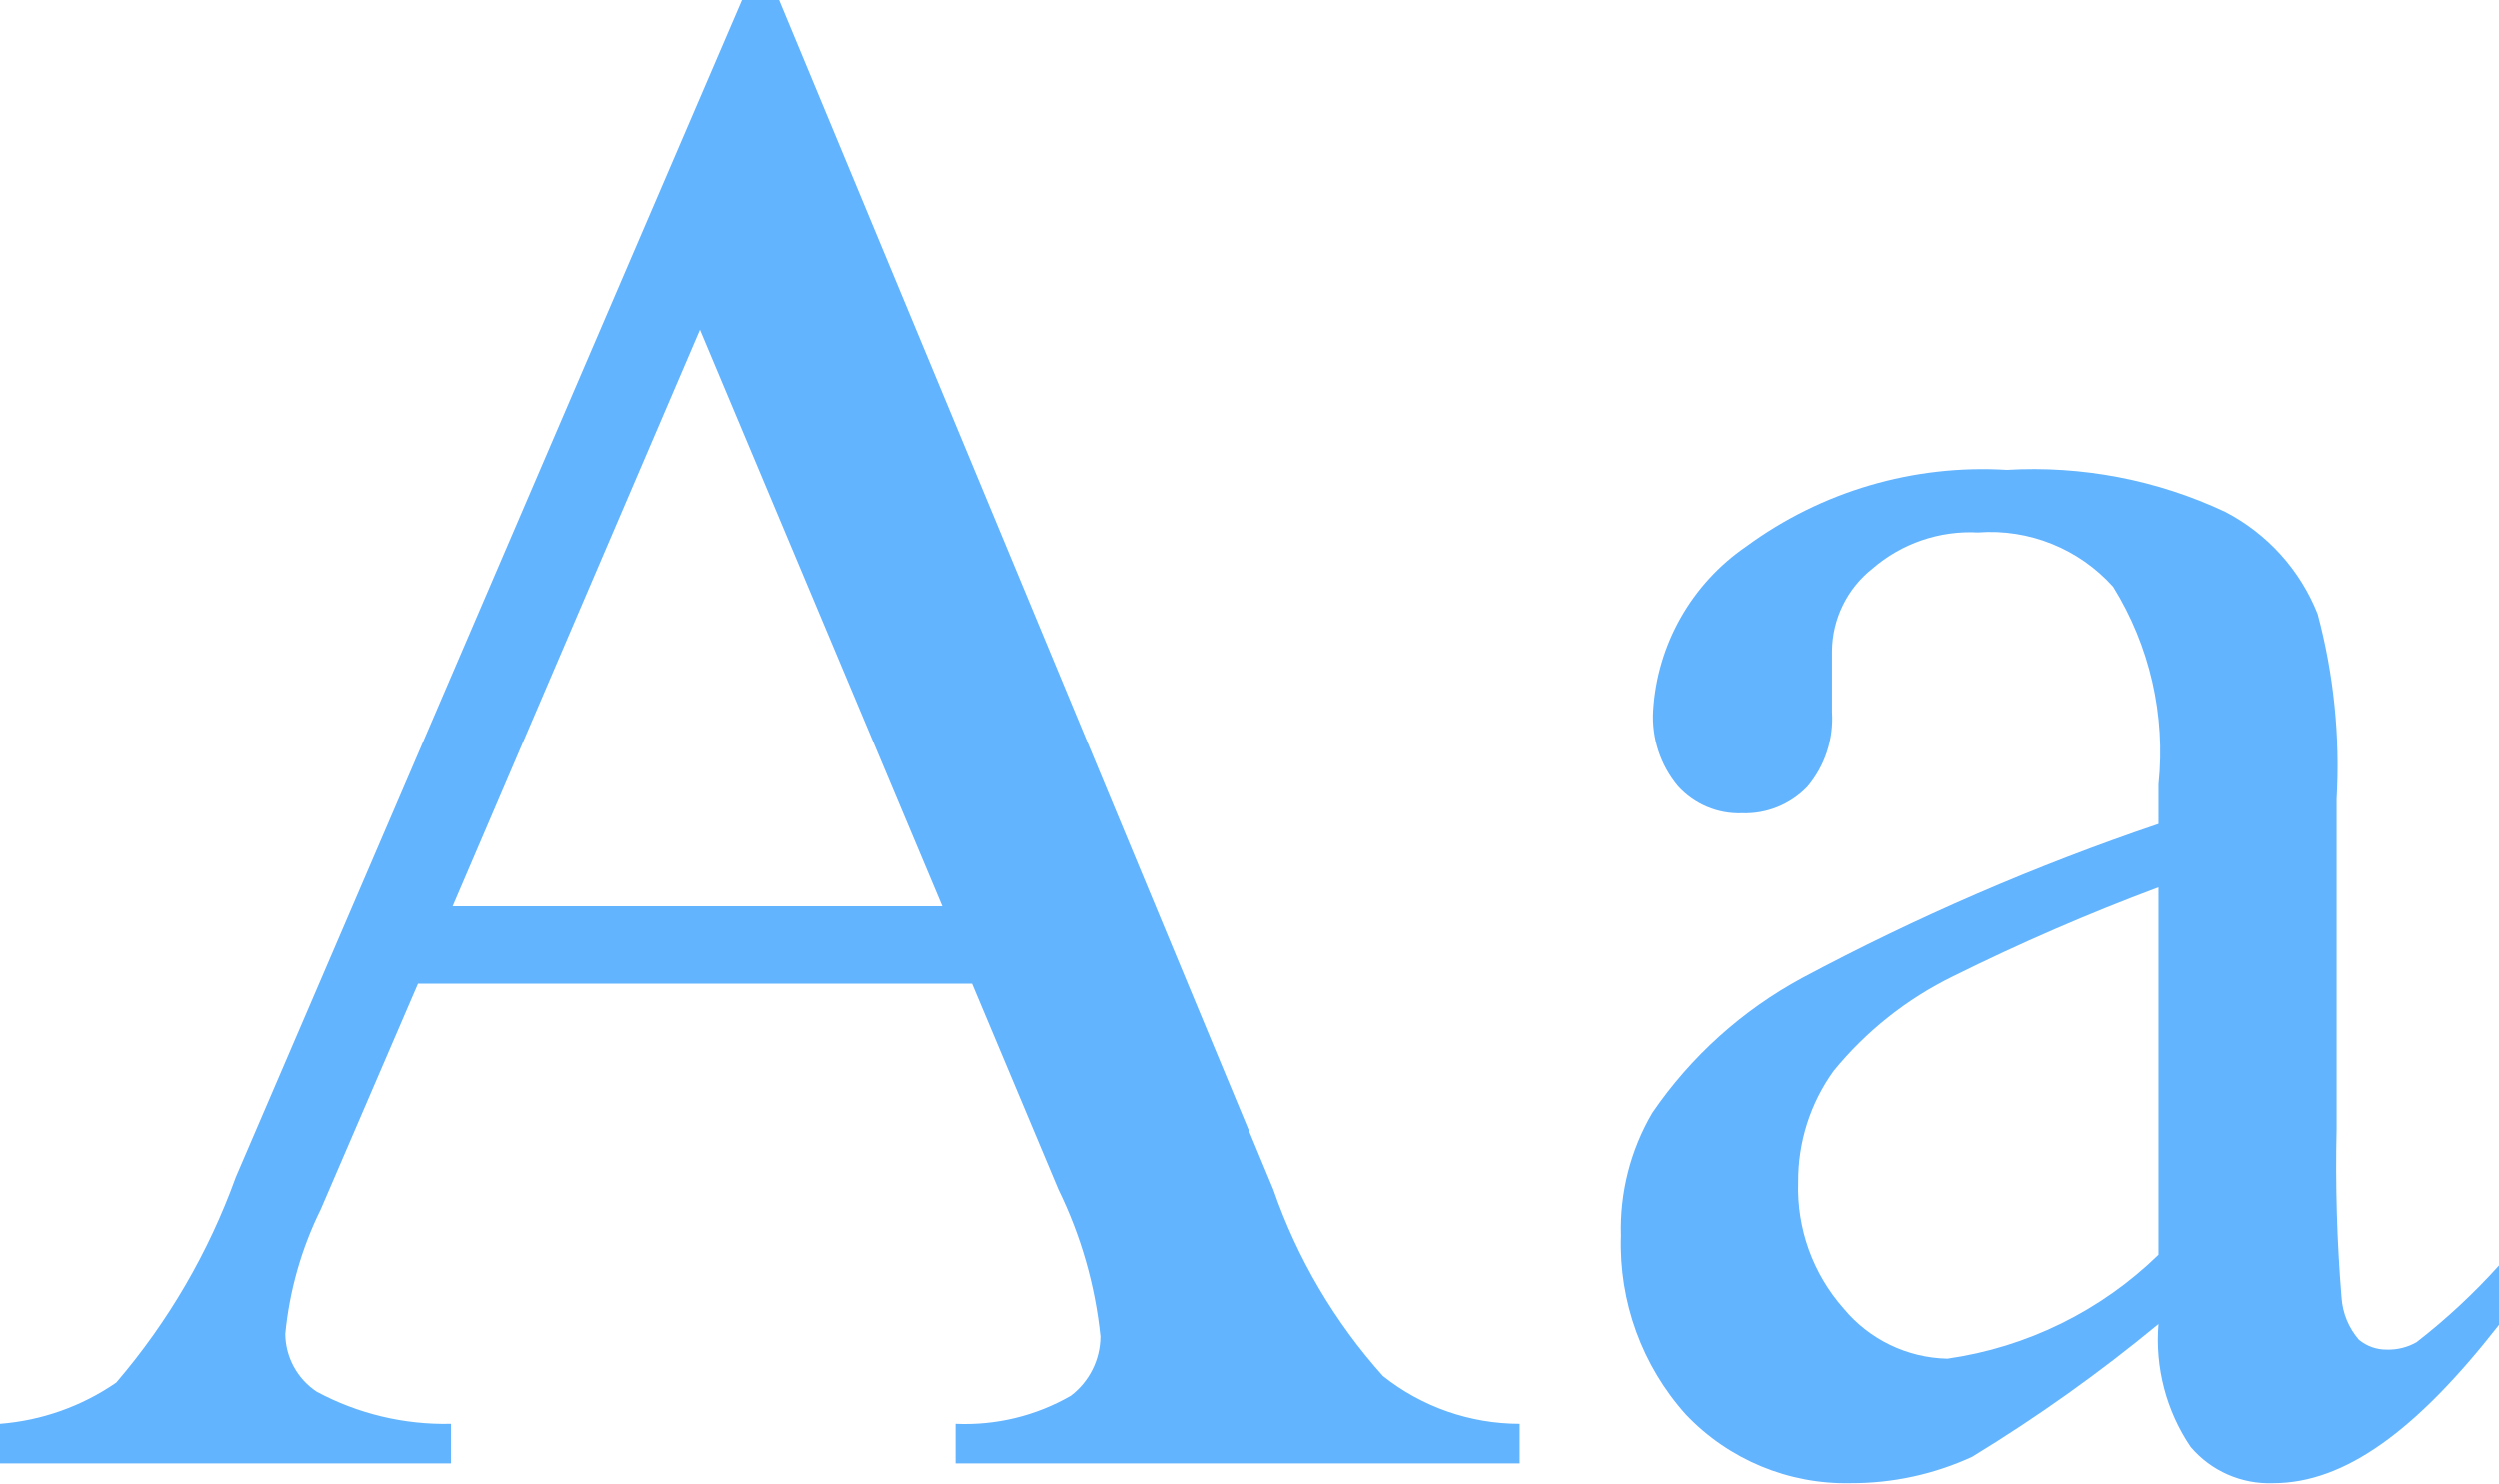
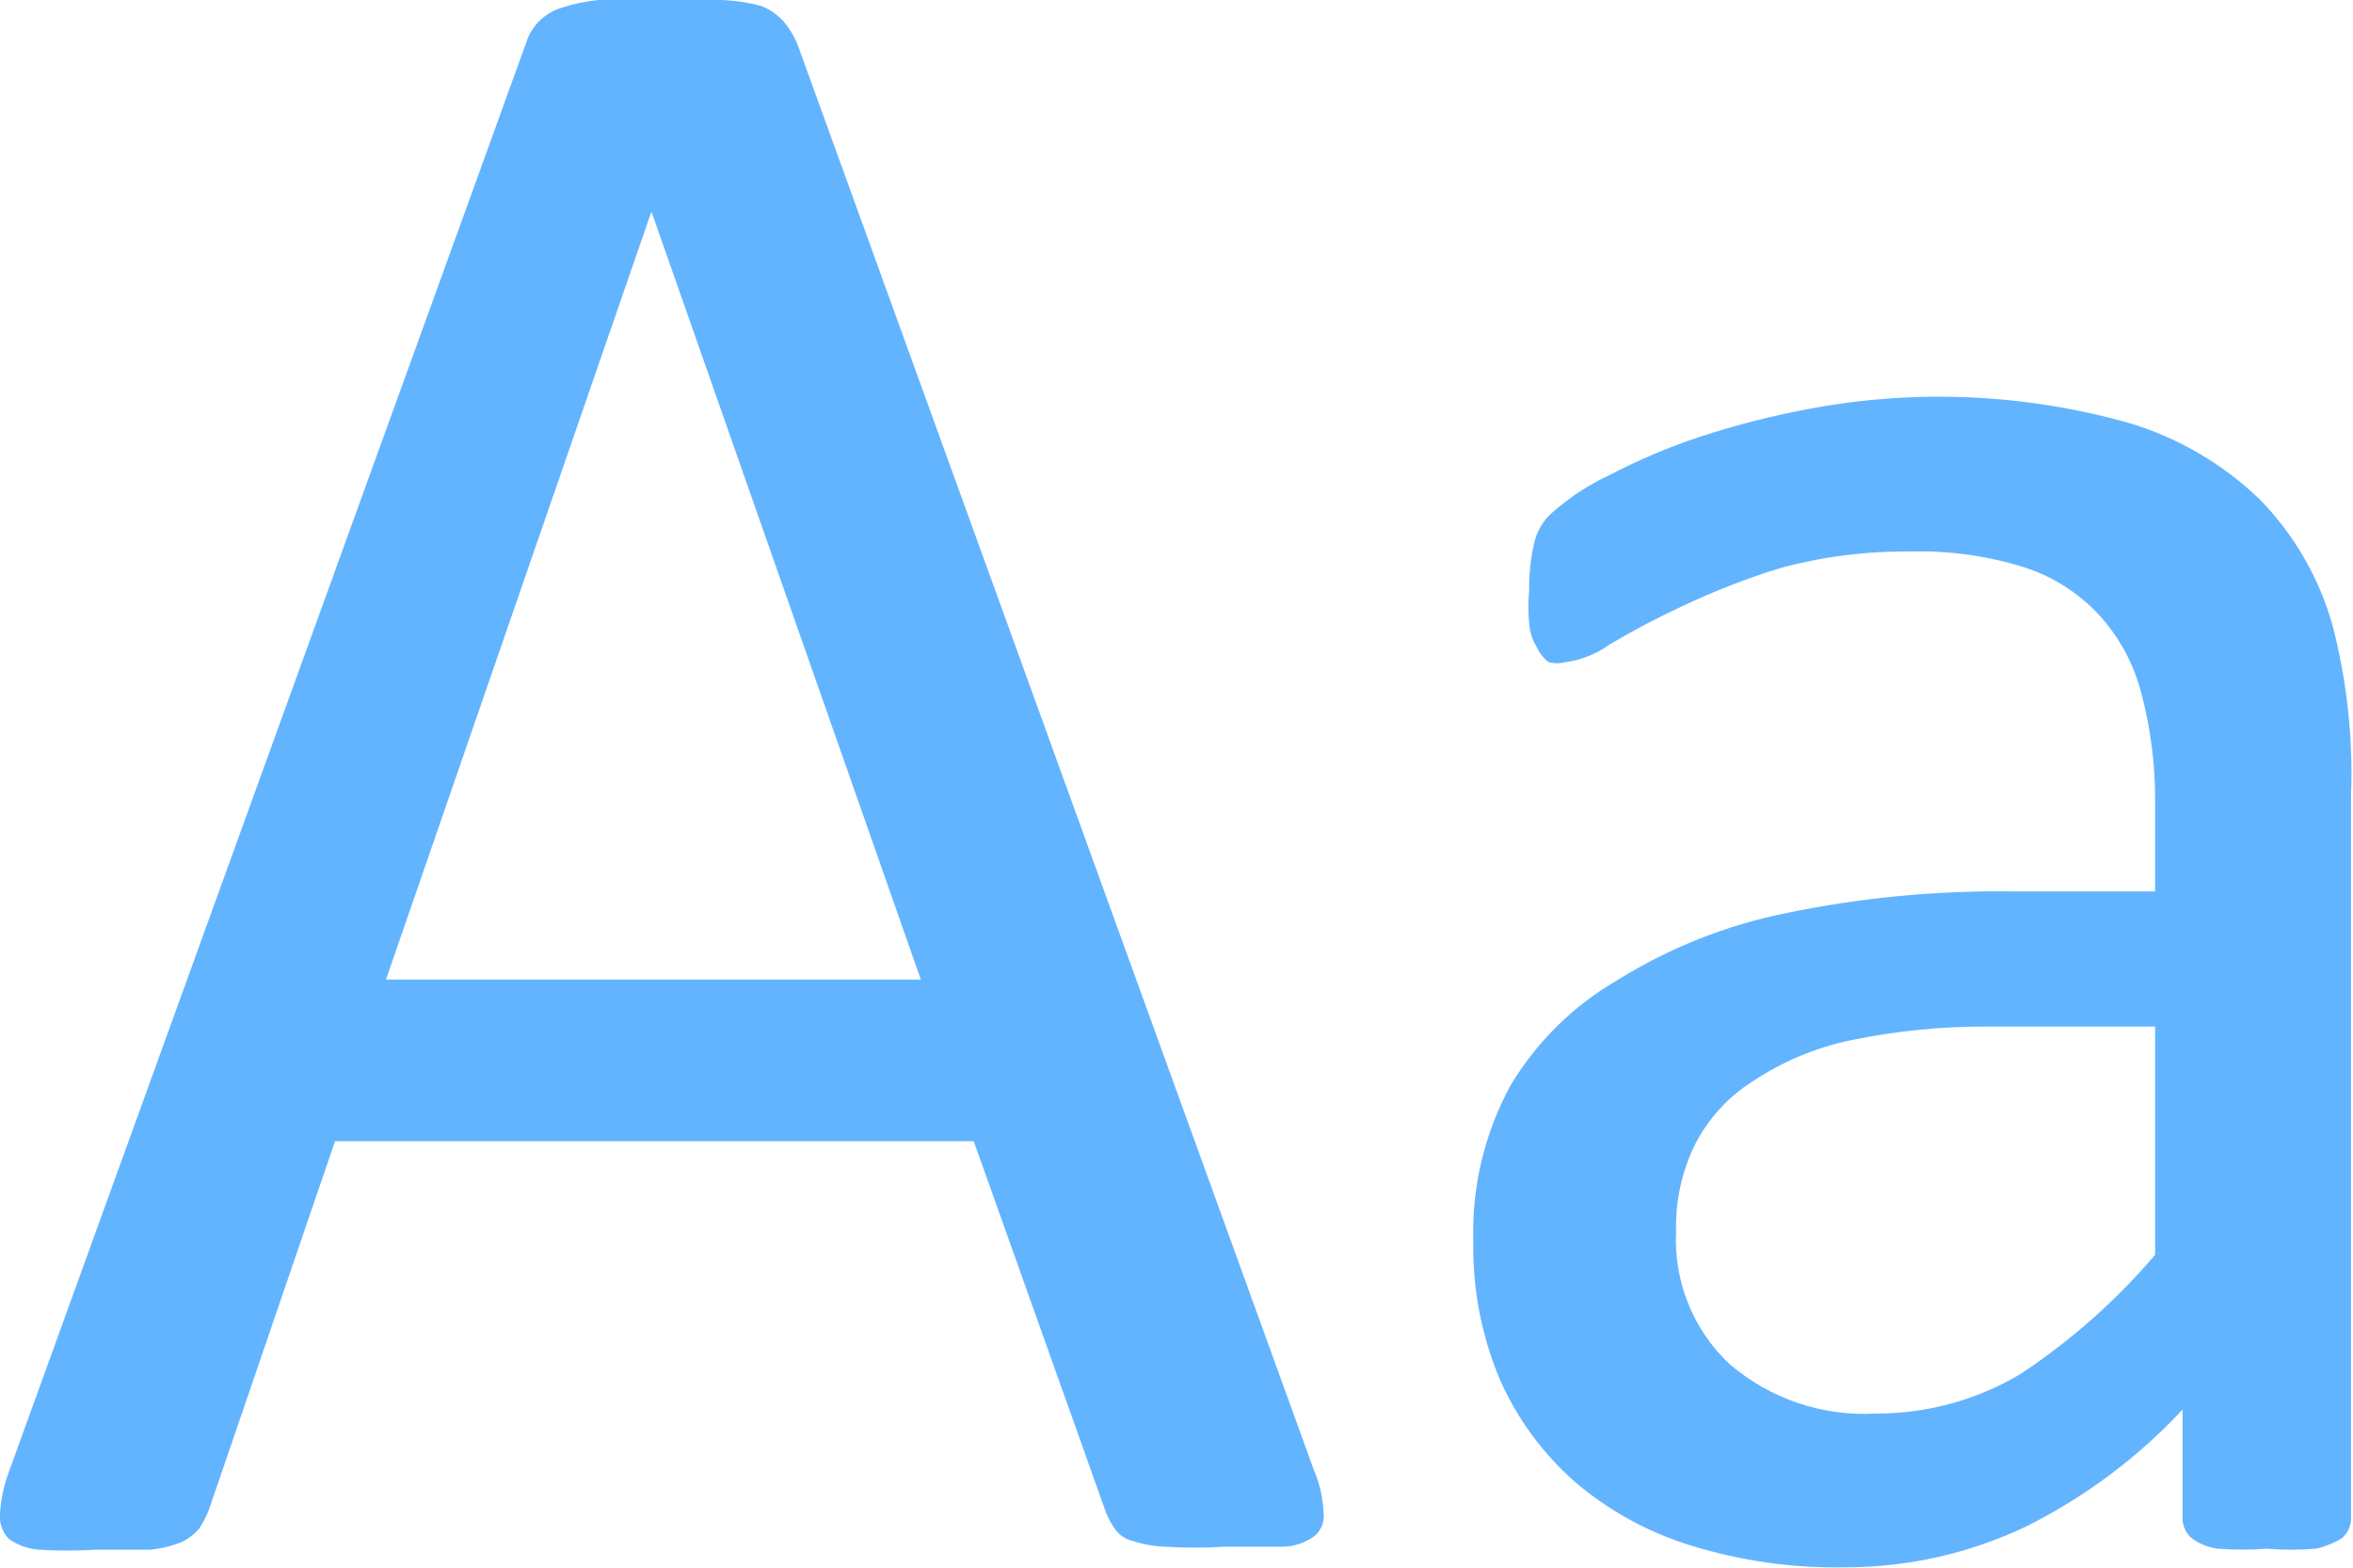
- <svg xmlns="http://www.w3.org/2000/svg" width="30.32" height="18" viewBox="0 0 30.32 18">
-   <path d="M11.79,11.94H5.07L3.89,14.68a4.35,4.35,0,0,0-.43,1.51.85.85,0,0,0,.38.7,3.28,3.28,0,0,0,1.63.39v.48H0v-.48a2.88,2.88,0,0,0,1.41-.5,8,8,0,0,0,1.45-2.49L9,0h.45l6,14.44a6.64,6.64,0,0,0,1.33,2.26,2.67,2.67,0,0,0,1.66.58v.48H11.59v-.48a2.58,2.58,0,0,0,1.4-.34.91.91,0,0,0,.36-.72,5.29,5.29,0,0,0-.51-1.78ZM11.43,11,8.49,4l-3,7Z" fill="#63b4ff" />
-   <path d="M26.19,16.07a19.43,19.43,0,0,1-2.26,1.61,3.5,3.5,0,0,1-1.47.32,2.68,2.68,0,0,1-2-.83A3.09,3.09,0,0,1,19.67,15a2.78,2.78,0,0,1,.38-1.49,5.2,5.2,0,0,1,1.82-1.64A28.72,28.72,0,0,1,26.19,10V9.52a3.8,3.8,0,0,0-.55-2.4A2,2,0,0,0,24,6.46a1.81,1.81,0,0,0-1.28.44,1.29,1.29,0,0,0-.49,1l0,.74a1.28,1.28,0,0,1-.3.91,1.05,1.05,0,0,1-.79.32,1,1,0,0,1-.78-.33,1.31,1.31,0,0,1-.3-.91,2.61,2.61,0,0,1,1.13-2,4.84,4.84,0,0,1,3.16-.93A5.47,5.47,0,0,1,27,6.21a2.39,2.39,0,0,1,1.12,1.24,7.12,7.12,0,0,1,.23,2.25v4a19.42,19.42,0,0,0,.06,2.05.87.87,0,0,0,.21.51.52.52,0,0,0,.34.12.69.69,0,0,0,.36-.09,7.68,7.68,0,0,0,1-.93v.72c-1,1.28-1.87,1.92-2.74,1.92a1.25,1.25,0,0,1-1-.44A2.32,2.32,0,0,1,26.19,16.07Zm0-.84V10.77a26.32,26.32,0,0,0-2.49,1.08A4.32,4.32,0,0,0,22.25,13a2.28,2.28,0,0,0-.43,1.35,2.2,2.2,0,0,0,.55,1.53,1.68,1.68,0,0,0,1.26.61A4.6,4.6,0,0,0,26.19,15.23Z" fill="#63b4ff" />
+ <svg xmlns="http://www.w3.org/2000/svg" width="24.02" height="16" viewBox="0 0 24.02 16">
+   <path d="M13.41,15a1.23,1.23,0,0,1,.1.43.27.27,0,0,1-.09.25.57.57,0,0,1-.32.11l-.6,0a5.08,5.08,0,0,1-.6,0,1.23,1.23,0,0,1-.34-.06.3.3,0,0,1-.17-.11.77.77,0,0,1-.1-.18L9.94,11.65H3.42L2.13,15.42a1.14,1.14,0,0,1-.1.19.59.59,0,0,1-.17.13,1.14,1.14,0,0,1-.33.08l-.55,0a4.51,4.51,0,0,1-.58,0,.61.61,0,0,1-.31-.11A.33.33,0,0,1,0,15.45,1.5,1.5,0,0,1,.1,15L5.37.44A.54.54,0,0,1,5.5.22.56.56,0,0,1,5.73.08,1.78,1.78,0,0,1,6.11,0l.61,0,.64,0a1.89,1.89,0,0,1,.41.06A.61.61,0,0,1,8,.22a.88.88,0,0,1,.14.23ZM6.65,2.16h0L3.94,10H9.4Z" fill="#63b4ff" />
+   <path d="M24,15.48a.27.27,0,0,1-.09.22.84.84,0,0,1-.27.11,3.07,3.07,0,0,1-.5,0,3.34,3.34,0,0,1-.5,0,.57.57,0,0,1-.27-.11.27.27,0,0,1-.09-.22V14.39a5.61,5.61,0,0,1-1.59,1.19,4.29,4.29,0,0,1-1.86.42,5,5,0,0,1-1.56-.22,3.33,3.33,0,0,1-1.19-.65,3,3,0,0,1-.77-1.05,3.46,3.46,0,0,1-.27-1.4,3.13,3.13,0,0,1,.38-1.6A3.07,3.07,0,0,1,16.52,10a5.2,5.2,0,0,1,1.72-.68,10.66,10.66,0,0,1,2.29-.22H22V8.2a4.23,4.23,0,0,0-.14-1.12,1.87,1.87,0,0,0-.43-.8,1.79,1.79,0,0,0-.77-.49,3.57,3.57,0,0,0-1.16-.16,4.88,4.88,0,0,0-1.33.17,7.46,7.46,0,0,0-1,.39,8,8,0,0,0-.74.39,1,1,0,0,1-.45.18.34.34,0,0,1-.17,0,.38.38,0,0,1-.12-.15.53.53,0,0,1-.08-.25,1.69,1.69,0,0,1,0-.33,2,2,0,0,1,.05-.48.58.58,0,0,1,.2-.33,2.43,2.43,0,0,1,.57-.37,6.21,6.21,0,0,1,.92-.39,8.61,8.61,0,0,1,1.14-.29,7.14,7.14,0,0,1,3.25.15,3.28,3.28,0,0,1,1.33.78,3,3,0,0,1,.74,1.28A6,6,0,0,1,24,8.12Zm-2-5H20.32a6.66,6.66,0,0,0-1.43.14,2.87,2.87,0,0,0-1,.42,1.65,1.65,0,0,0-.59.65,1.9,1.9,0,0,0-.19.88,1.74,1.74,0,0,0,.54,1.35,2.11,2.11,0,0,0,1.51.51,2.86,2.86,0,0,0,1.46-.4A6.56,6.56,0,0,0,22,12.81Z" fill="#63b4ff" />
</svg>
